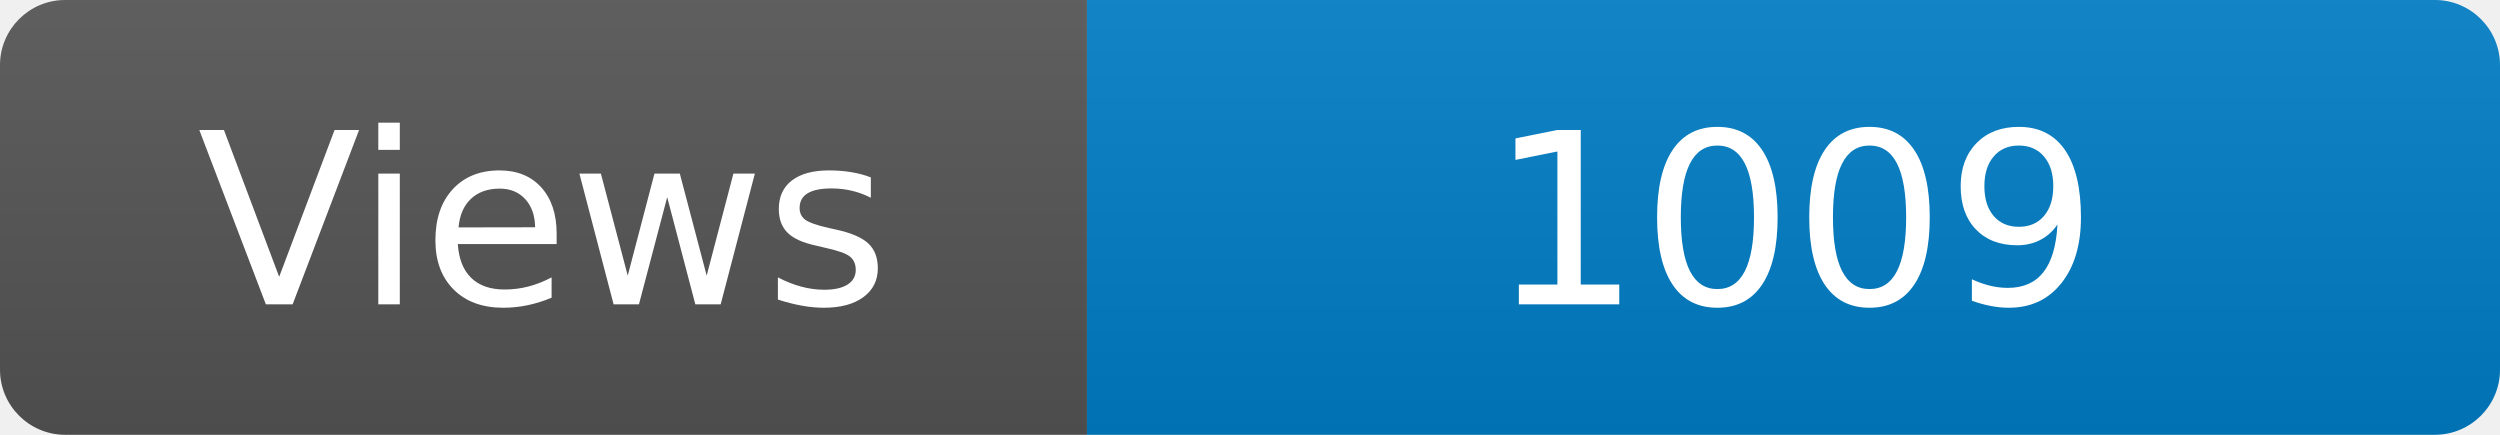
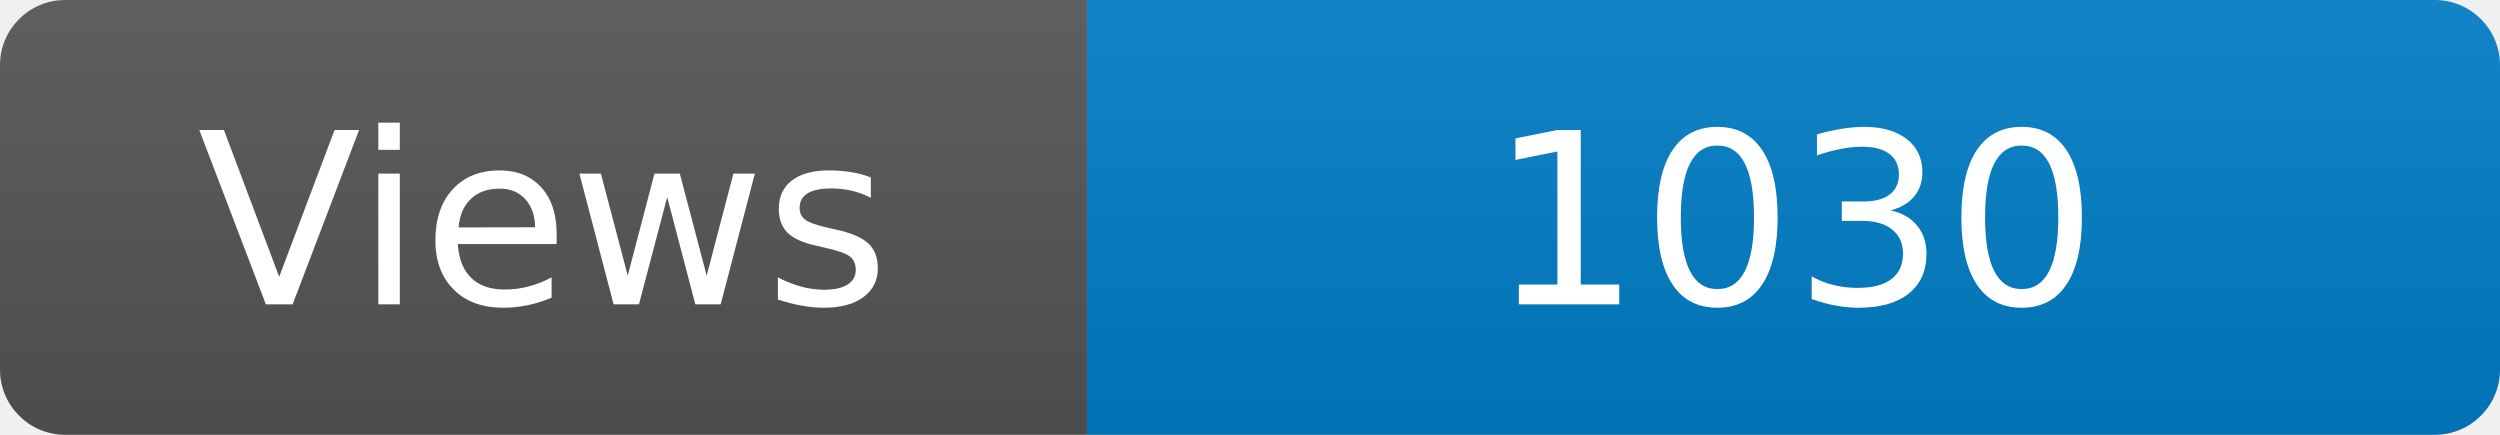
<svg xmlns="http://www.w3.org/2000/svg" width="115" height="20" role="img" aria-label="Maintained?: yes">
  <linearGradient id="s" x2="0" y2="100%">
    <stop offset="0" stop-color="#bbb" stop-opacity=".1" />
    <stop offset="1" stop-opacity=".1" />
  </linearGradient>
  <clipPath id="r">
    <rect width="115" height="20" rx="3" fill="#fff" />
  </clipPath>
  <g clip-path="url(#r)">
    <rect width="50" height="20" fill="#555" />
    <rect x="50" width="160" height="20" fill="#007ec6" />
    <rect width="115" height="20" fill="url(#s)" />
  </g>
  <g fill="#fff" text-anchor="middle" font-family="Verdana,Geneva,DejaVu Sans,sans-serif" font-size="110">
    <text x="250" y="140" transform="scale(.1)" fill="#fff">Views</text>
-     <text x="825" y="140" transform="scale(.1)" fill="#fff">1009</text>
+     <text x="825" y="140" transform="scale(.1)" fill="#fff">1030</text>
  </g>
</svg>
